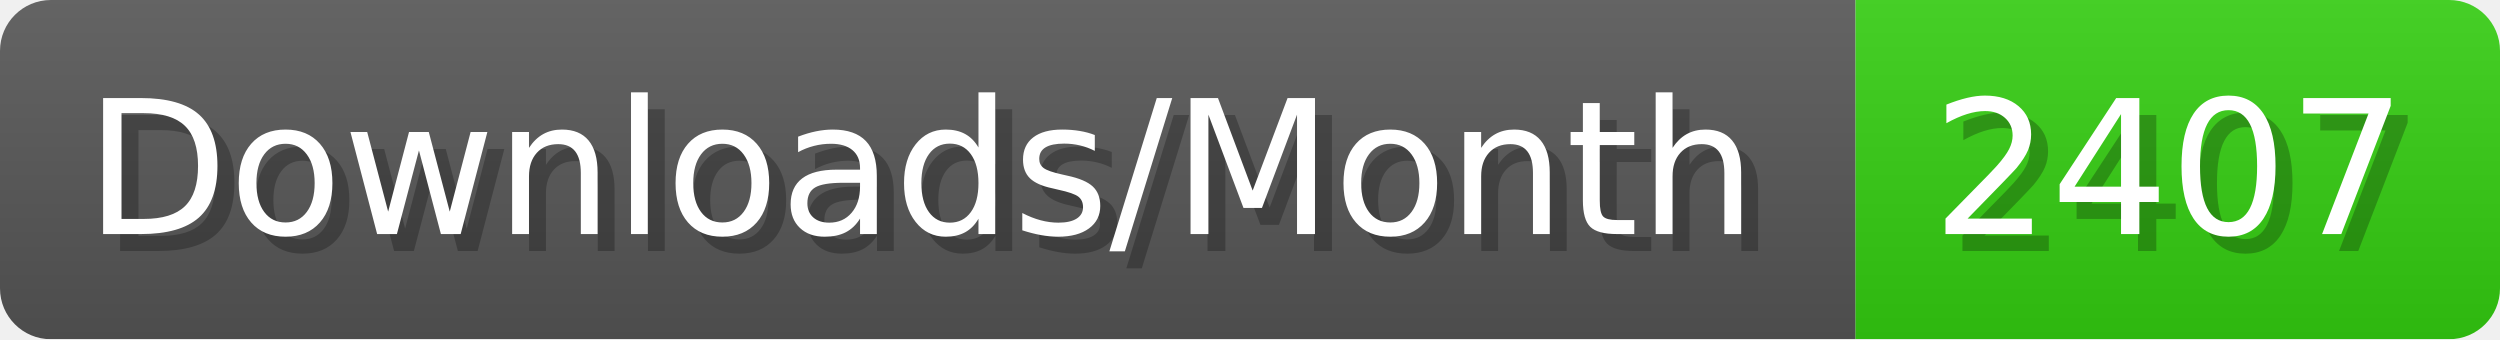
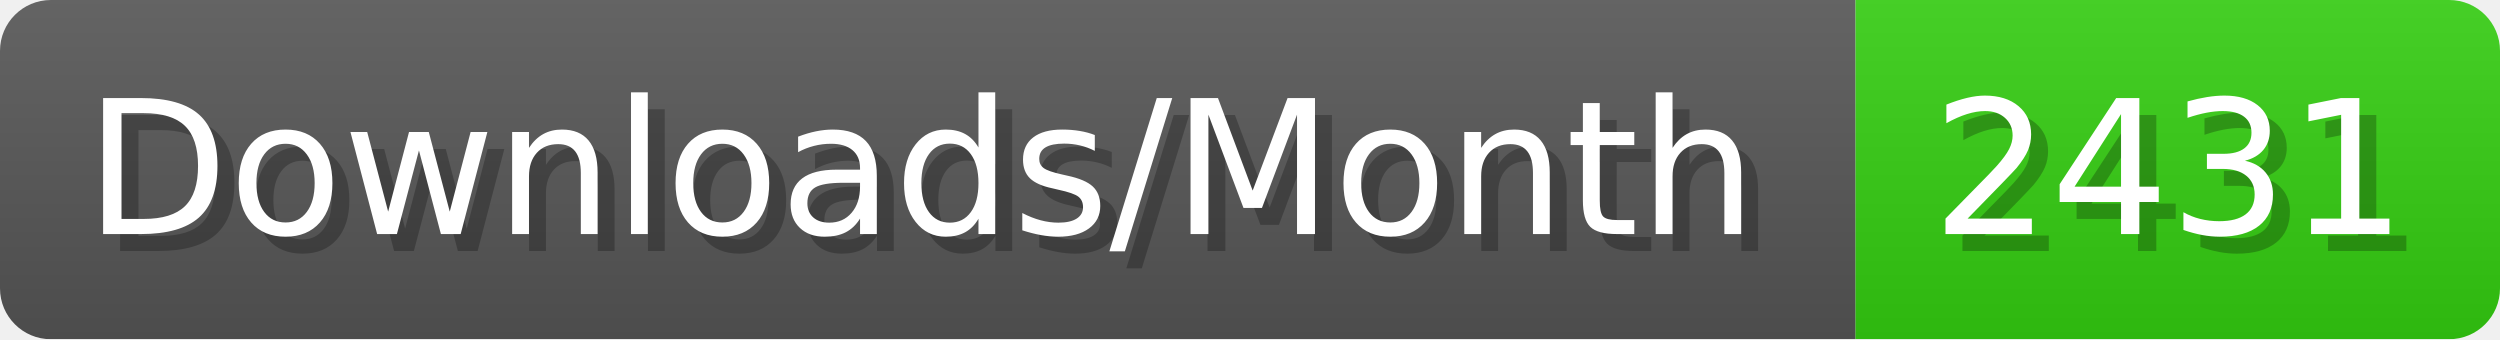
- <svg xmlns="http://www.w3.org/2000/svg" width="147.4" height="20" viewBox="0 0 1474 200" role="img" aria-label="Downloads/Month: 2407">
+ <svg xmlns="http://www.w3.org/2000/svg" width="147.4" height="20" viewBox="0 0 1474 200" role="img" aria-label="Downloads/Month: 2431">
  <linearGradient id="YlXUI" x2="0" y2="100%">
    <stop offset="0" stop-opacity=".1" stop-color="#EEE" />
    <stop offset="1" stop-opacity=".1" />
  </linearGradient>
  <mask id="JHhop">
    <rect width="1474" height="200" rx="30" fill="#FFF" />
  </mask>
  <g mask="url(#JHhop)">
    <rect width="1094" height="200" fill="#555" />
    <rect width="380" height="200" fill="#3C1" x="1094" />
    <rect width="1474" height="200" fill="url(#YlXUI)" />
  </g>
  <g aria-hidden="true" fill="#fff" text-anchor="start" font-family="Verdana,DejaVu Sans,sans-serif" font-size="110">
    <text x="60" y="148" textLength="994" fill="#000" opacity="0.25">Downloads/Month</text>
    <text x="50" y="138" textLength="994">Downloads/Month</text>
-     <text x="1149" y="148" textLength="280" fill="#000" opacity="0.25">2407</text>
-     <text x="1139" y="138" textLength="280">2407</text>
+     <text x="1149" y="148" textLength="280" fill="#000" opacity="0.25">2431</text>
+     <text x="1139" y="138" textLength="280">2431</text>
  </g>
</svg>
